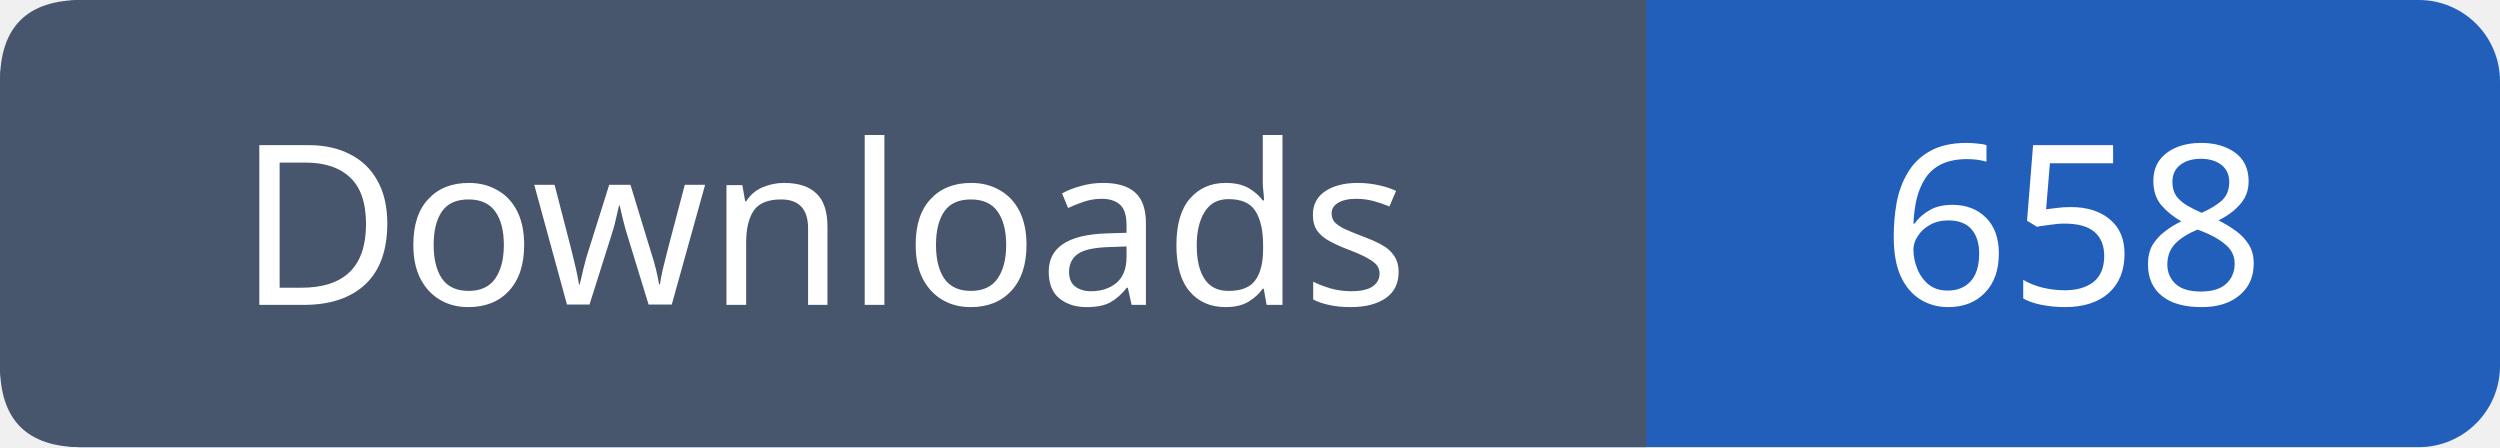
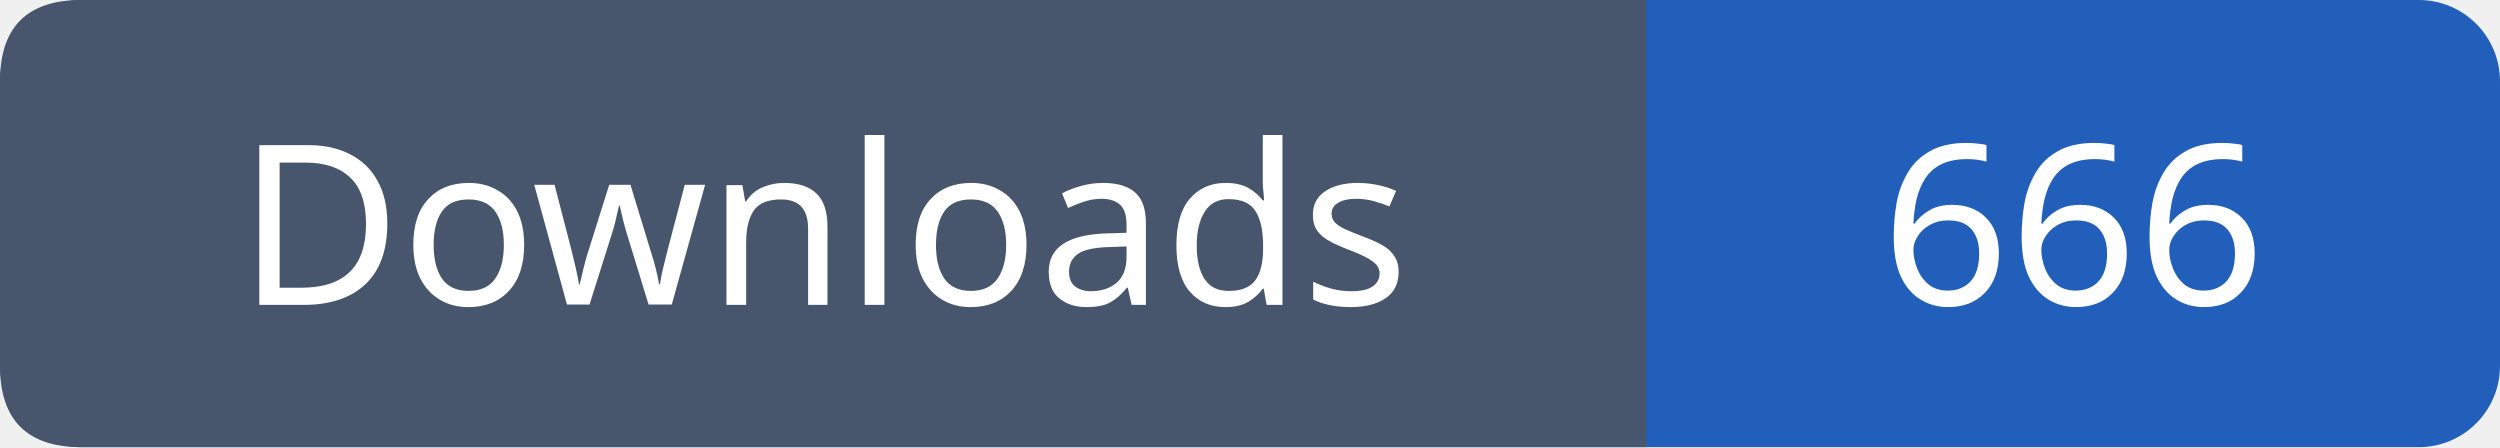
- <svg xmlns="http://www.w3.org/2000/svg" width="123" height="22" viewBox="0 0 123 22" role="img" aria-label="Downloads: 658">
+ <svg xmlns="http://www.w3.org/2000/svg" width="123" height="22" viewBox="0 0 123 22" role="img" aria-label="Downloads: 666">
  <rect width="123" height="22" rx="4" fill="#215fbb" />
  <path fill="#47566c" d="M4 0h77v22H4q-4 0-4-4V4q0-4 4-4" />
  <g font-family="Verdana,sans-serif" font-size="11" fill="white" text-anchor="middle">
    <text x="40.5" y="15">Downloads</text>
-     <text x="102.0" y="15">658</text>
+     <text x="102.0" y="15">666</text>
  </g>
</svg>
